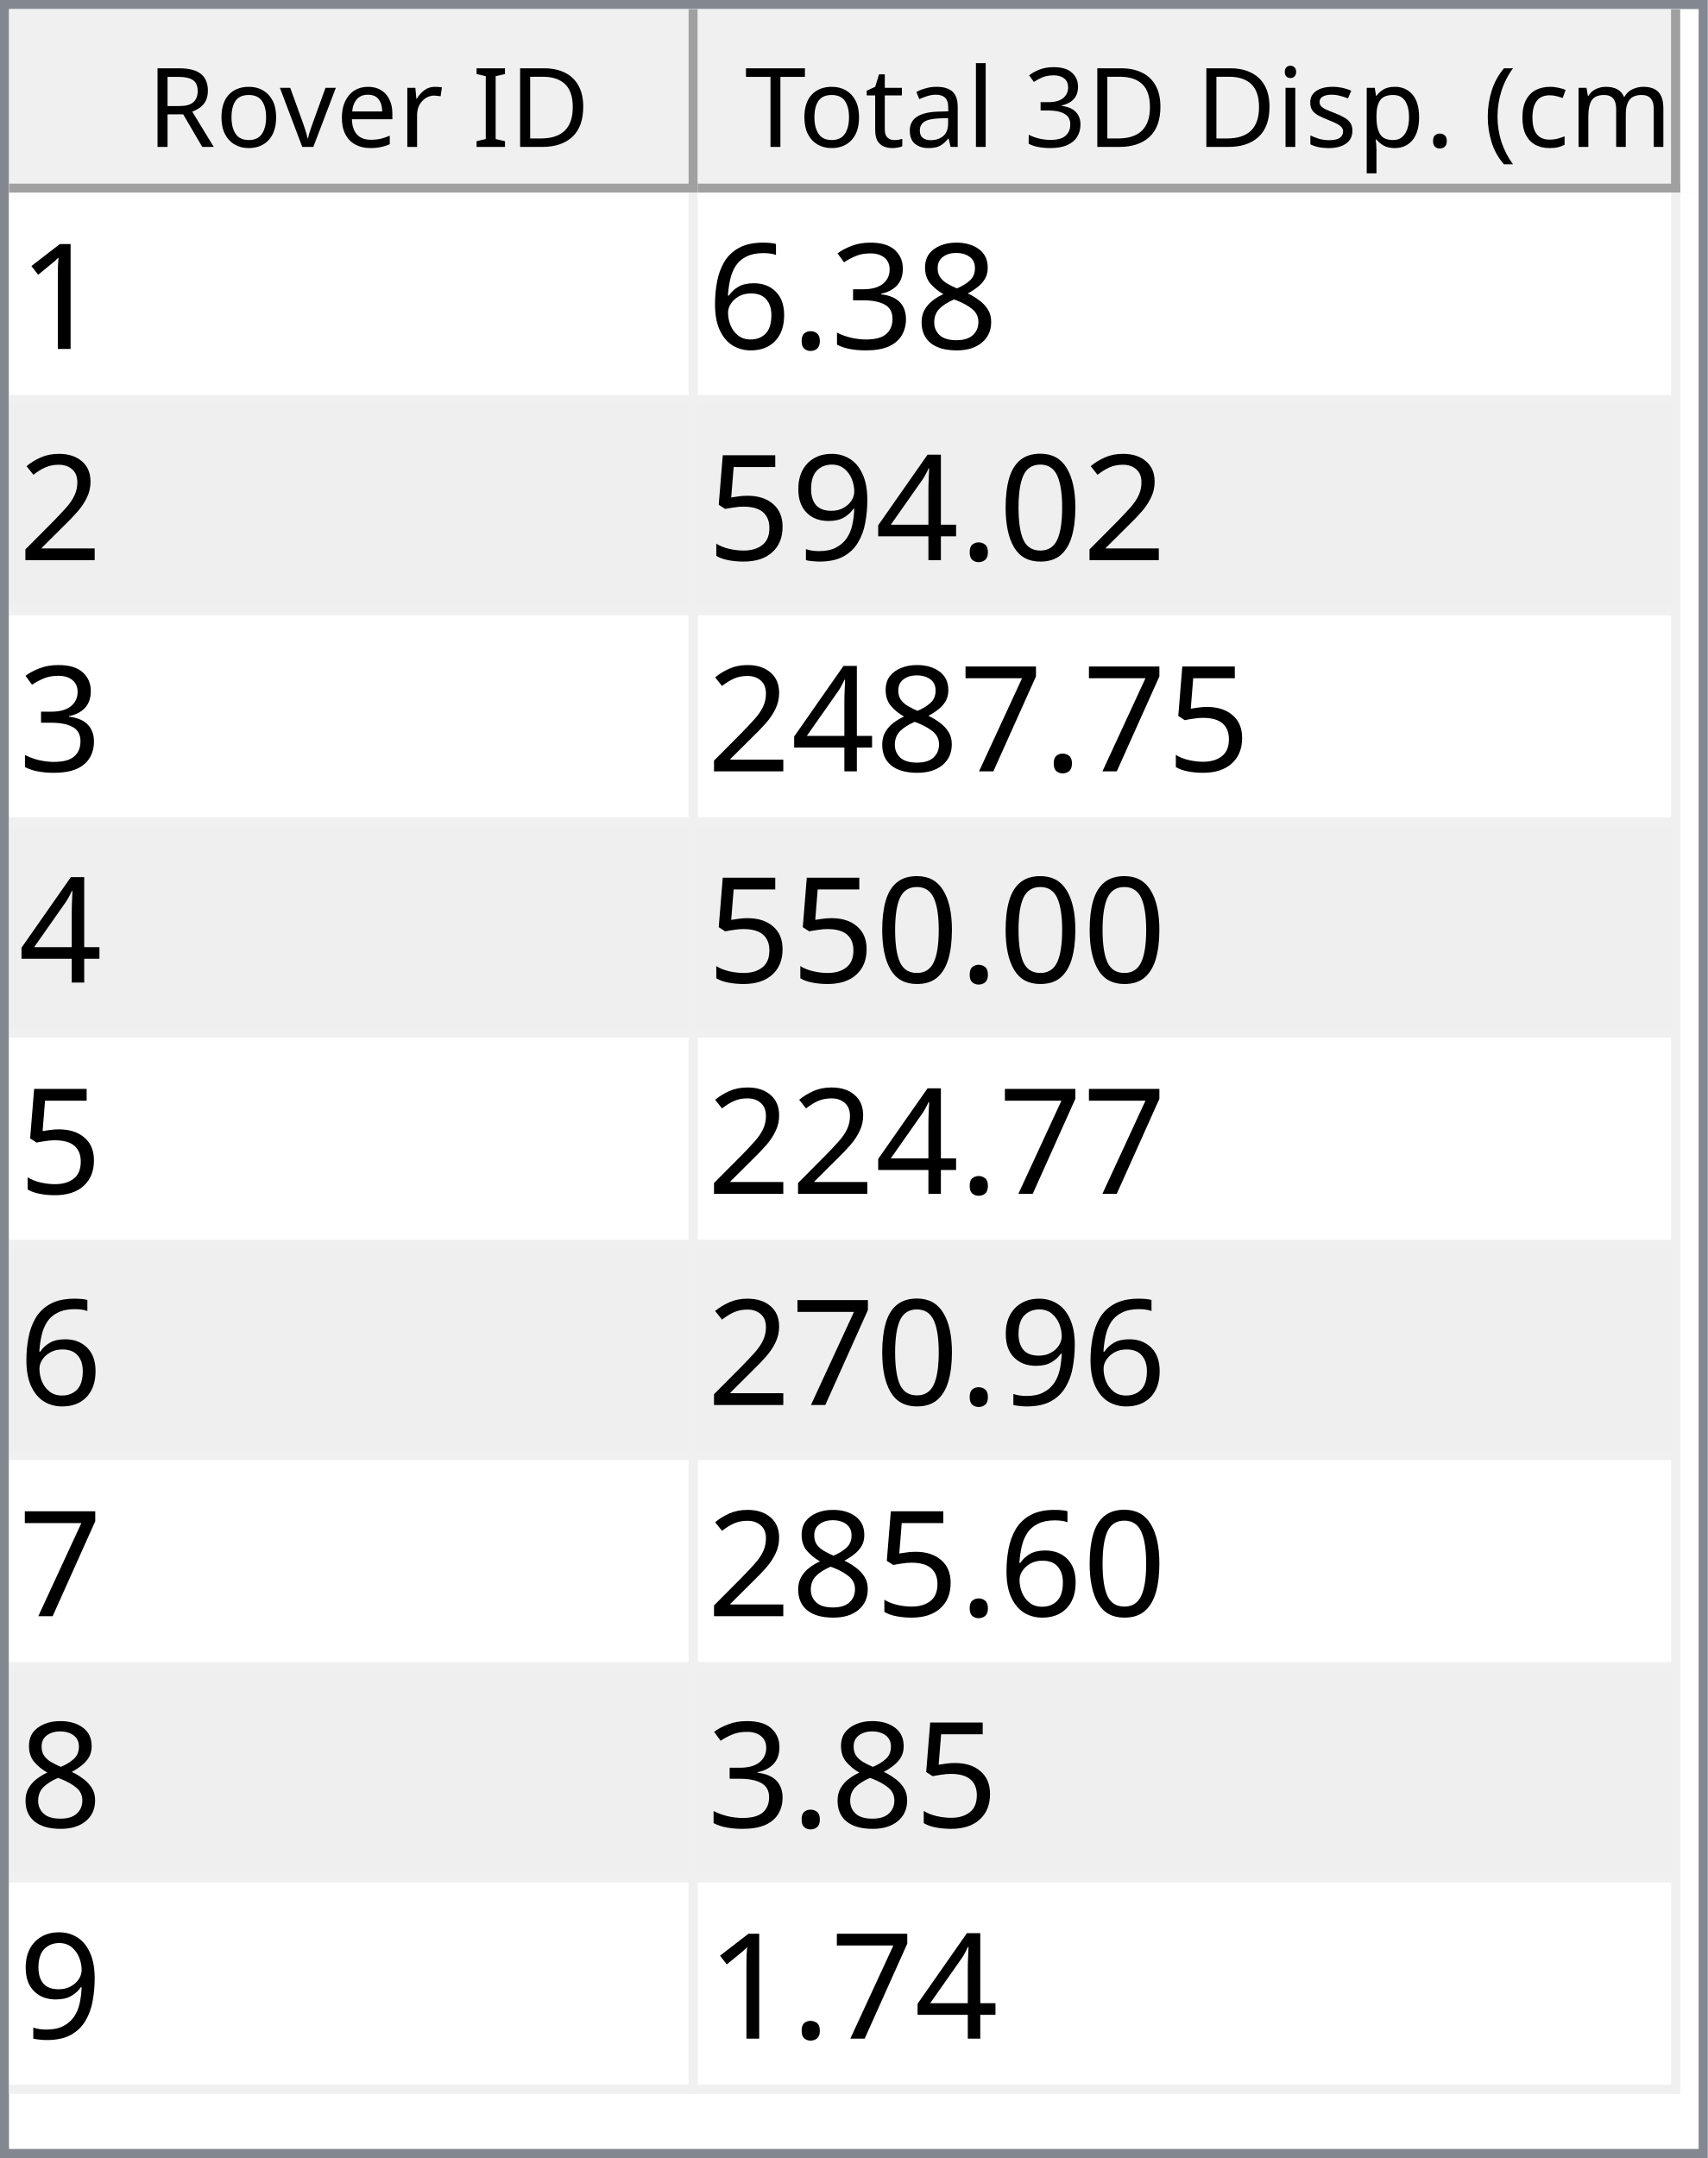
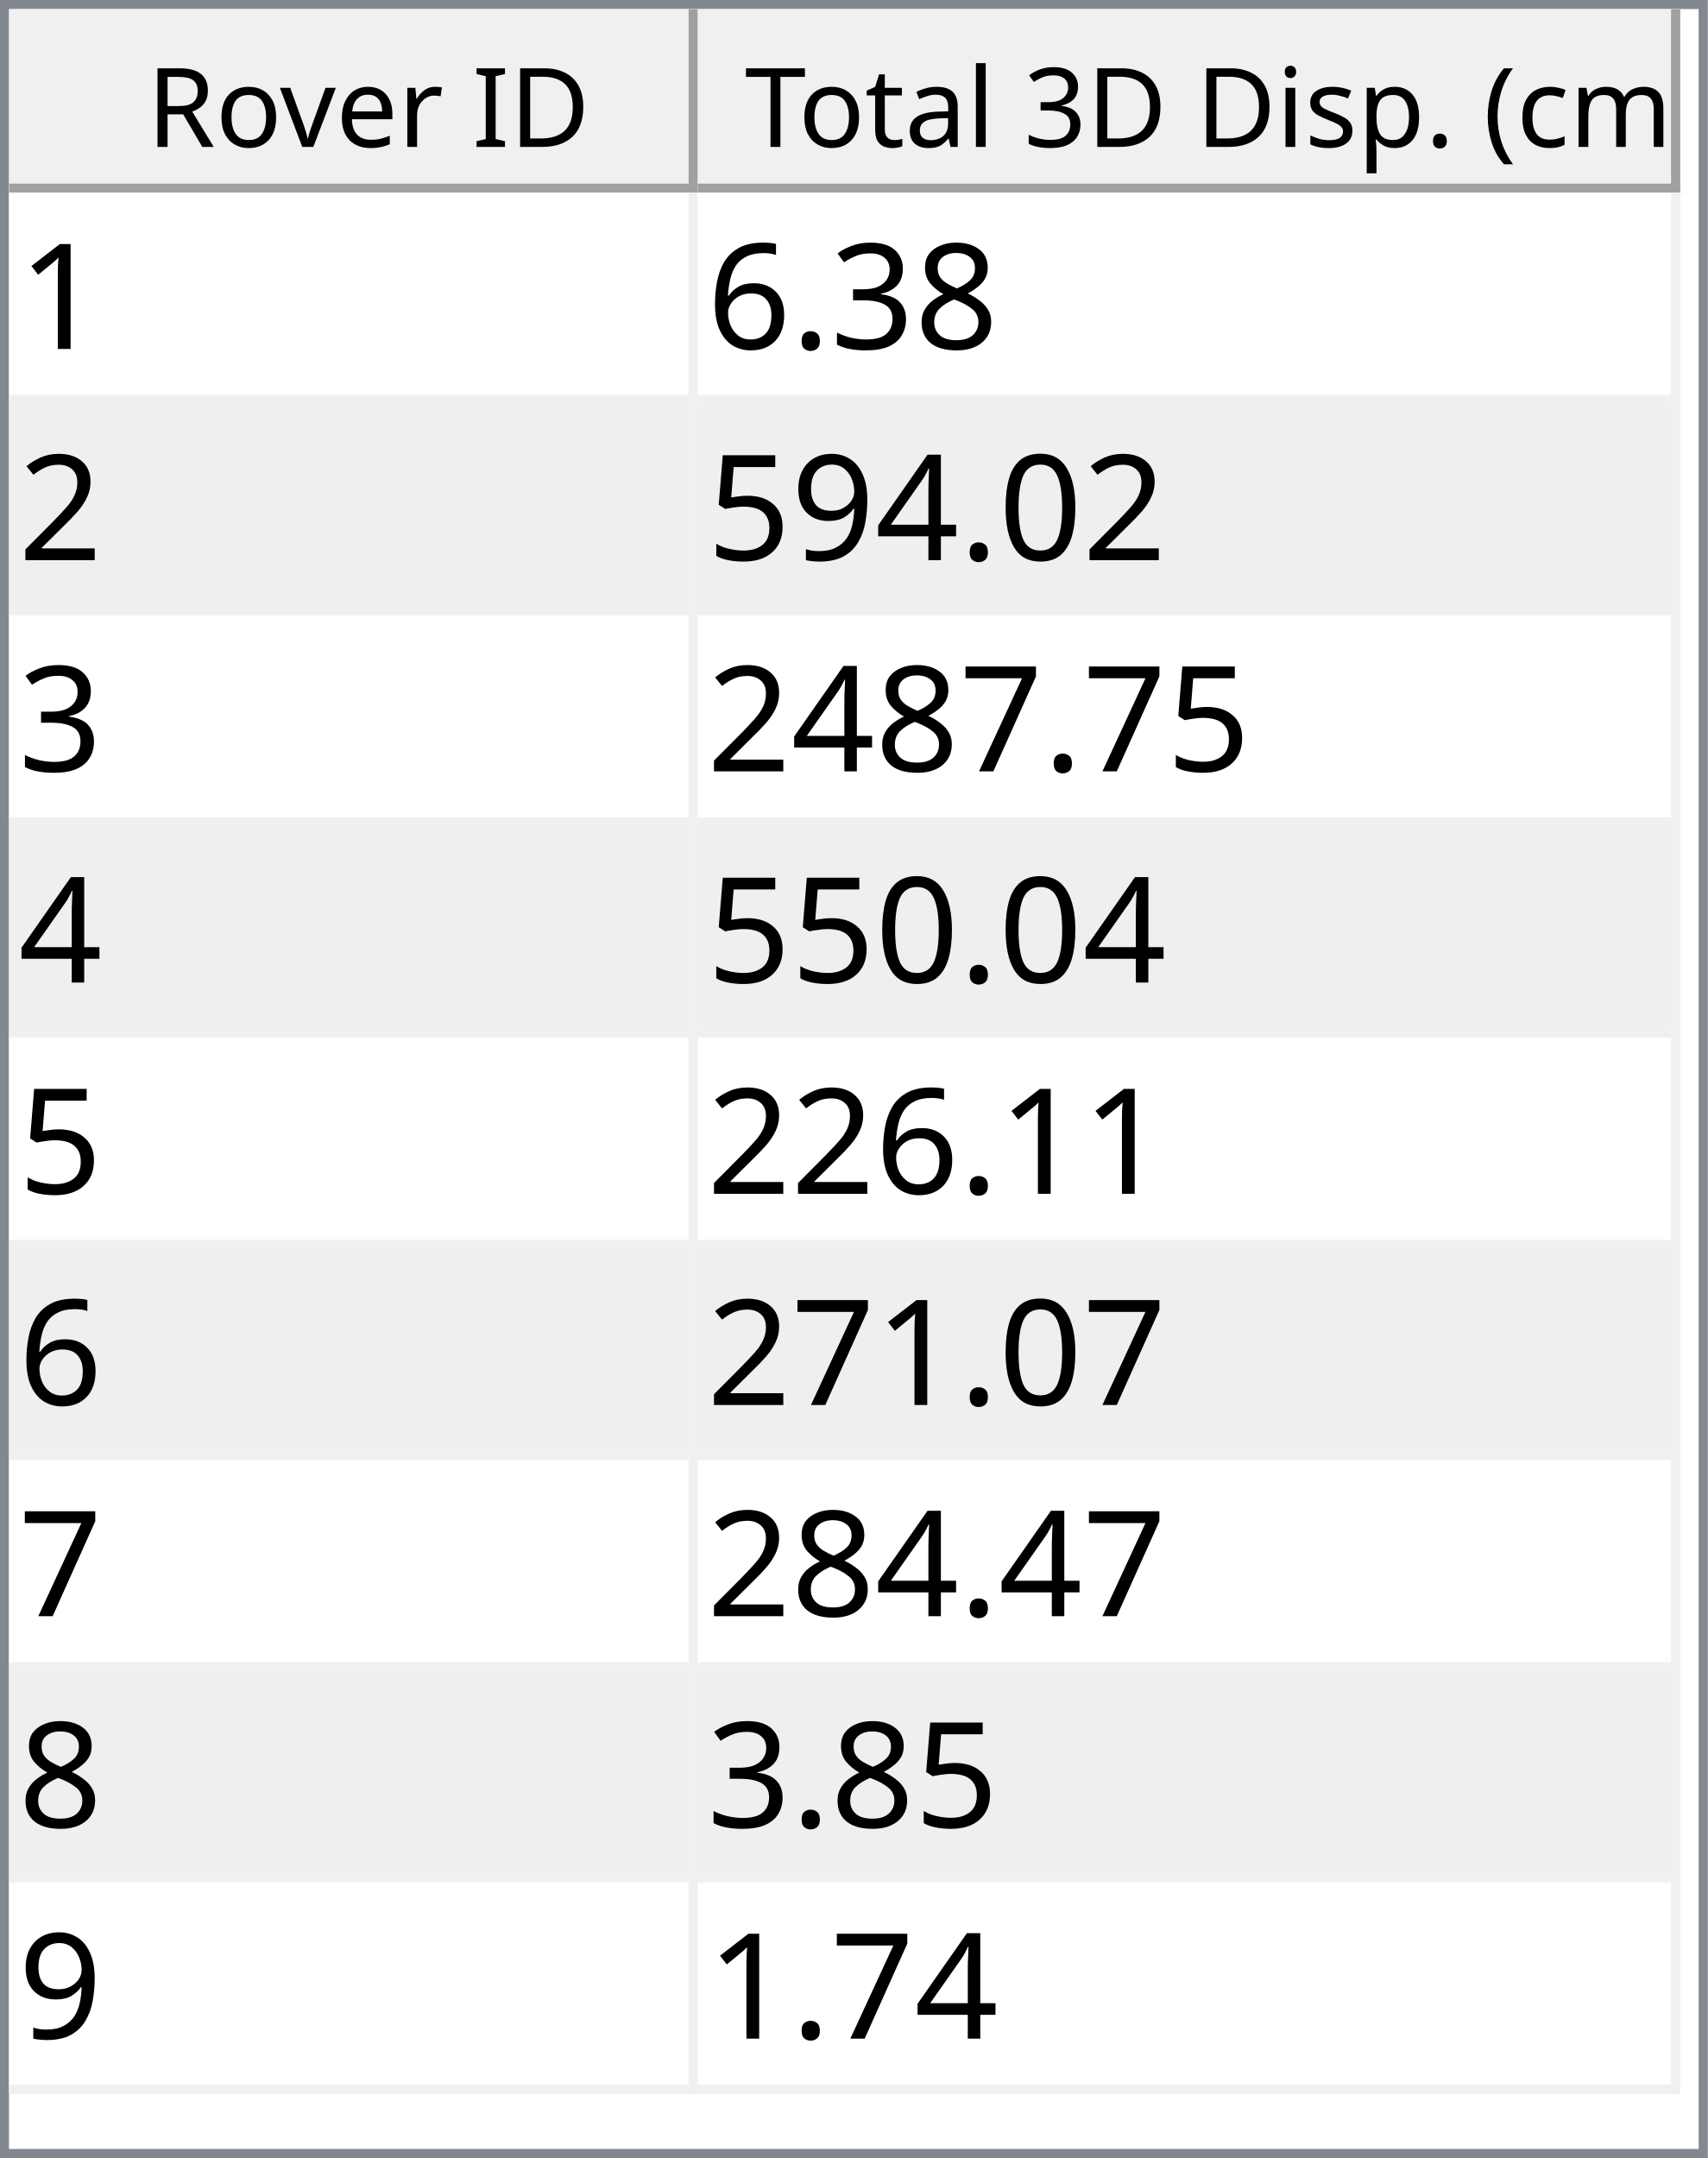
<svg xmlns="http://www.w3.org/2000/svg" style="fill-opacity:1; color-rendering:auto; color-interpolation:auto; text-rendering:auto; stroke:black; stroke-linecap:square; stroke-miterlimit:10; shape-rendering:auto; stroke-opacity:1; fill:black; stroke-dasharray:none; font-weight:normal; stroke-width:1; font-family:'Dialog'; font-style:normal; stroke-linejoin:miter; font-size:12px; stroke-dashoffset:0; image-rendering:auto;" width="186" height="235">
  <defs id="genericDefs" />
  <g>
    <defs id="defs1">
      <clipPath clipPathUnits="userSpaceOnUse" id="clipPath1">
        <path d="M0 0 L186 0 L186 235 L0 235 L0 0 Z" />
      </clipPath>
      <clipPath clipPathUnits="userSpaceOnUse" id="clipPath2">
        <path d="M0 0 L0 235 L186 235 L186 0 Z" />
      </clipPath>
      <clipPath clipPathUnits="userSpaceOnUse" id="clipPath3">
        <path d="M0 0 L0 20 L184 20 L184 0 Z" />
      </clipPath>
      <clipPath clipPathUnits="userSpaceOnUse" id="clipPath4">
        <path d="M0 0 L0 20 L75 20 L75 0 Z" />
      </clipPath>
      <clipPath clipPathUnits="userSpaceOnUse" id="clipPath5">
        <path d="M1 1 L1 19 L74 19 L74 1 Z" />
      </clipPath>
      <clipPath clipPathUnits="userSpaceOnUse" id="clipPath6">
        <path d="M0 0 L0 18 L73 18 L73 0 Z" />
      </clipPath>
      <clipPath clipPathUnits="userSpaceOnUse" id="clipPath7">
        <path d="M-0.5 -0.5 L-0.5 19.5 L74.5 19.5 L74.5 -0.5 Z" />
      </clipPath>
      <clipPath clipPathUnits="userSpaceOnUse" id="clipPath8">
        <path d="M0 0 L0 20 L107 20 L107 0 Z" />
      </clipPath>
      <clipPath clipPathUnits="userSpaceOnUse" id="clipPath9">
        <path d="M1 1 L1 19 L106 19 L106 1 Z" />
      </clipPath>
      <clipPath clipPathUnits="userSpaceOnUse" id="clipPath10">
        <path d="M0 0 L0 18 L105 18 L105 0 Z" />
      </clipPath>
      <clipPath clipPathUnits="userSpaceOnUse" id="clipPath11">
        <path d="M-0.5 -0.5 L-0.5 19.5 L106.5 19.5 L106.5 -0.5 Z" />
      </clipPath>
      <clipPath clipPathUnits="userSpaceOnUse" id="clipPath12">
        <path d="M0 0 L0 213 L184 213 L184 0 Z" />
      </clipPath>
      <clipPath clipPathUnits="userSpaceOnUse" id="clipPath13">
        <path d="M0 0 L0 207 L182 207 L182 0 Z" />
      </clipPath>
      <clipPath clipPathUnits="userSpaceOnUse" id="clipPath14">
        <path d="M-0.5 -0.5 L-0.5 206.5 L181.5 206.5 L181.5 -0.5 Z" />
      </clipPath>
      <clipPath clipPathUnits="userSpaceOnUse" id="clipPath15">
        <path d="M0 0 L0 22 L74 22 L74 0 Z" />
      </clipPath>
      <clipPath clipPathUnits="userSpaceOnUse" id="clipPath16">
        <path d="M0 0 L0 22 L106 22 L106 0 Z" />
      </clipPath>
      <font horiz-adv-x="64.551" id="font1">
        <font-face ascent="107.91" descent="25.098" units-per-em="100" style="font-style:normal; font-family:Segoe UI; font-weight:normal;" />
        <missing-glyph horiz-adv-x="64.551" d="M8.109 0 L8.109 68.266 L56.453 68.266 L56.453 0 L8.109 0 ZM15.328 7.234 L49.219 7.234 L49.219 61.031 L15.328 61.031 L15.328 7.234 Z" />
        <glyph unicode="D" horiz-adv-x="70.117" d="M9.188 0 L9.188 70.016 L28.516 70.016 Q65.531 70.016 65.531 35.891 Q65.531 19.672 55.25 9.836 Q44.969 0 27.734 0 L9.188 0 ZM17.391 62.594 L17.391 7.422 L27.828 7.422 Q41.609 7.422 49.273 14.797 Q56.938 22.172 56.938 35.688 Q56.938 62.594 28.328 62.594 L17.391 62.594 Z" />
        <glyph unicode="I" horiz-adv-x="26.611" d="M17.391 0 L9.188 0 L9.188 70.016 L17.391 70.016 L17.391 0 Z" />
        <glyph unicode=" " horiz-adv-x="27.393" d="" />
        <glyph unicode="r" horiz-adv-x="34.766" d="M34.188 41.891 Q32.078 43.5 28.125 43.5 Q23 43.5 19.555 38.672 Q16.109 33.844 16.109 25.484 L16.109 0 L8.109 0 L8.109 50 L16.109 50 L16.109 39.703 L16.312 39.703 Q18.016 44.969 21.531 47.922 Q25.047 50.875 29.391 50.875 Q32.516 50.875 34.188 50.203 L34.188 41.891 Z" />
        <glyph unicode="e" horiz-adv-x="52.295" d="M48.297 23 L12.984 23 Q13.188 14.656 17.484 10.109 Q21.781 5.562 29.297 5.562 Q37.75 5.562 44.828 11.141 L44.828 3.609 Q38.234 -1.172 27.391 -1.172 Q16.797 -1.172 10.742 5.641 Q4.688 12.453 4.688 24.812 Q4.688 36.469 11.305 43.82 Q17.922 51.172 27.734 51.172 Q37.547 51.172 42.922 44.828 Q48.297 38.484 48.297 27.203 L48.297 23 ZM40.094 29.781 Q40.047 36.719 36.75 40.578 Q33.453 44.438 27.594 44.438 Q21.922 44.438 17.969 40.383 Q14.016 36.328 13.094 29.781 L40.094 29.781 Z" />
        <glyph unicode="v" horiz-adv-x="47.9" d="M47.406 50 L27.484 0 L19.625 0 L0.688 50 L9.469 50 L22.172 13.672 Q23.578 9.672 23.922 6.688 L24.125 6.688 Q24.609 10.453 25.688 13.484 L38.969 50 L47.406 50 Z" />
        <glyph unicode="o" horiz-adv-x="58.594" d="M29 -1.172 Q17.922 -1.172 11.305 5.836 Q4.688 12.844 4.688 24.422 Q4.688 37.016 11.57 44.094 Q18.453 51.172 30.172 51.172 Q41.359 51.172 47.633 44.289 Q53.906 37.406 53.906 25.203 Q53.906 13.234 47.141 6.031 Q40.375 -1.172 29 -1.172 ZM29.594 44.438 Q21.875 44.438 17.383 39.188 Q12.891 33.938 12.891 24.703 Q12.891 15.828 17.43 10.695 Q21.969 5.562 29.594 5.562 Q37.359 5.562 41.531 10.594 Q45.703 15.625 45.703 24.906 Q45.703 34.281 41.531 39.359 Q37.359 44.438 29.594 44.438 Z" />
        <glyph unicode="R" horiz-adv-x="59.814" d="M59.375 0 L49.609 0 L37.891 19.625 Q36.281 22.359 34.766 24.289 Q33.25 26.219 31.664 27.438 Q30.078 28.656 28.25 29.219 Q26.422 29.781 24.125 29.781 L17.391 29.781 L17.391 0 L9.188 0 L9.188 70.016 L30.078 70.016 Q34.672 70.016 38.555 68.867 Q42.438 67.719 45.289 65.375 Q48.141 63.031 49.758 59.547 Q51.375 56.062 51.375 51.375 Q51.375 47.703 50.273 44.656 Q49.172 41.609 47.148 39.211 Q45.125 36.812 42.266 35.133 Q39.406 33.453 35.844 32.516 L35.844 32.328 Q37.594 31.547 38.891 30.547 Q40.188 29.547 41.359 28.18 Q42.531 26.812 43.68 25.078 Q44.828 23.344 46.234 21.047 L59.375 0 ZM17.391 62.594 L17.391 37.203 L28.516 37.203 Q31.594 37.203 34.203 38.133 Q36.812 39.062 38.719 40.797 Q40.625 42.531 41.703 45.047 Q42.781 47.562 42.781 50.688 Q42.781 56.297 39.141 59.445 Q35.5 62.594 28.609 62.594 L17.391 62.594 Z" />
        <glyph unicode=")" horiz-adv-x="30.176" d="M8.297 -15.922 L1.172 -15.922 Q16.406 2.344 16.406 26.812 Q16.406 51.469 1.078 70.016 L8.297 70.016 Q23.531 52.156 23.531 26.703 Q23.531 1.375 8.297 -15.922 Z" />
        <glyph unicode="m" horiz-adv-x="86.133" d="M79.109 0 L71.094 0 L71.094 28.719 Q71.094 37.016 68.531 40.727 Q65.969 44.438 59.906 44.438 Q54.781 44.438 51.195 39.75 Q47.609 35.062 47.609 28.516 L47.609 0 L39.594 0 L39.594 29.688 Q39.594 44.438 28.219 44.438 Q22.953 44.438 19.531 40.016 Q16.109 35.594 16.109 28.516 L16.109 0 L8.109 0 L8.109 50 L16.109 50 L16.109 42.094 L16.312 42.094 Q21.625 51.172 31.844 51.172 Q36.969 51.172 40.773 48.312 Q44.578 45.453 46 40.828 Q51.562 51.172 62.594 51.172 Q79.109 51.172 79.109 30.812 L79.109 0 Z" />
        <glyph unicode="c" horiz-adv-x="46.191" d="M42.188 2.297 Q36.422 -1.172 28.516 -1.172 Q17.828 -1.172 11.258 5.789 Q4.688 12.75 4.688 23.828 Q4.688 36.188 11.766 43.68 Q18.844 51.172 30.672 51.172 Q37.25 51.172 42.281 48.734 L42.281 40.531 Q36.719 44.438 30.375 44.438 Q22.703 44.438 17.797 38.945 Q12.891 33.453 12.891 24.516 Q12.891 15.719 17.508 10.641 Q22.125 5.562 29.891 5.562 Q36.422 5.562 42.188 9.906 L42.188 2.297 Z" />
        <glyph unicode="(" horiz-adv-x="30.176" d="M29.109 -15.922 L21.969 -15.922 Q6.844 1.375 6.844 26.703 Q6.844 52.156 21.969 70.016 L29.203 70.016 Q13.875 51.469 13.875 26.812 Q13.875 2.344 29.109 -15.922 Z" />
        <glyph unicode="." horiz-adv-x="21.68" d="M10.891 -1.078 Q8.641 -1.078 7.055 0.539 Q5.469 2.156 5.469 4.391 Q5.469 6.641 7.055 8.273 Q8.641 9.906 10.891 9.906 Q13.188 9.906 14.797 8.273 Q16.406 6.641 16.406 4.391 Q16.406 2.156 14.797 0.539 Q13.188 -1.078 10.891 -1.078 Z" />
        <glyph unicode="p" horiz-adv-x="58.789" d="M16.312 7.234 L16.109 7.234 L16.109 -23 L8.109 -23 L8.109 50 L16.109 50 L16.109 41.219 L16.312 41.219 Q22.219 51.172 33.594 51.172 Q43.266 51.172 48.688 44.461 Q54.109 37.75 54.109 26.469 Q54.109 13.922 48 6.375 Q41.891 -1.172 31.297 -1.172 Q21.578 -1.172 16.312 7.234 ZM16.109 27.391 L16.109 20.406 Q16.109 14.203 20.141 9.883 Q24.172 5.562 30.375 5.562 Q37.641 5.562 41.773 11.133 Q45.906 16.703 45.906 26.609 Q45.906 34.969 42.047 39.703 Q38.188 44.438 31.594 44.438 Q24.609 44.438 20.359 39.578 Q16.109 34.719 16.109 27.391 Z" />
        <glyph unicode="s" horiz-adv-x="42.432" d="M5.078 1.812 L5.078 10.406 Q11.625 5.562 19.484 5.562 Q30.031 5.562 30.031 12.594 Q30.031 14.594 29.125 15.992 Q28.219 17.391 26.68 18.461 Q25.141 19.531 23.07 20.383 Q21 21.234 18.609 22.172 Q15.281 23.484 12.766 24.828 Q10.25 26.172 8.57 27.859 Q6.891 29.547 6.031 31.695 Q5.172 33.844 5.172 36.719 Q5.172 40.234 6.789 42.945 Q8.406 45.656 11.086 47.484 Q13.766 49.312 17.211 50.242 Q20.656 51.172 24.312 51.172 Q30.812 51.172 35.938 48.922 L35.938 40.828 Q30.422 44.438 23.25 44.438 Q21 44.438 19.195 43.922 Q17.391 43.406 16.094 42.477 Q14.797 41.547 14.086 40.258 Q13.375 38.969 13.375 37.406 Q13.375 35.453 14.086 34.133 Q14.797 32.812 16.164 31.789 Q17.531 30.766 19.484 29.938 Q21.438 29.109 23.922 28.125 Q27.25 26.859 29.883 25.516 Q32.516 24.172 34.375 22.484 Q36.234 20.797 37.234 18.602 Q38.234 16.406 38.234 13.375 Q38.234 9.672 36.602 6.938 Q34.969 4.203 32.234 2.398 Q29.5 0.594 25.93 -0.289 Q22.359 -1.172 18.453 -1.172 Q10.75 -1.172 5.078 1.812 Z" />
        <glyph unicode="i" horiz-adv-x="24.219" d="M12.203 62.703 Q10.062 62.703 8.547 64.164 Q7.031 65.625 7.031 67.875 Q7.031 70.125 8.547 71.609 Q10.062 73.094 12.203 73.094 Q14.406 73.094 15.945 71.609 Q17.484 70.125 17.484 67.875 Q17.484 65.719 15.945 64.211 Q14.406 62.703 12.203 62.703 ZM16.109 0 L8.109 0 L8.109 50 L16.109 50 L16.109 0 Z" />
        <glyph unicode="3" horiz-adv-x="53.906" d="M46.531 19.828 Q46.531 15.094 44.75 11.211 Q42.969 7.328 39.719 4.57 Q36.469 1.812 31.93 0.297 Q27.391 -1.219 21.922 -1.219 Q11.922 -1.219 6 2.594 L6 11.188 Q13.094 5.609 22.219 5.609 Q25.875 5.609 28.828 6.539 Q31.781 7.469 33.906 9.227 Q36.031 10.984 37.18 13.477 Q38.328 15.969 38.328 19.094 Q38.328 32.812 18.797 32.812 L12.984 32.812 L12.984 39.594 L18.5 39.594 Q35.797 39.594 35.797 52.484 Q35.797 64.406 22.609 64.406 Q15.188 64.406 8.688 59.422 L8.688 67.188 Q15.375 71.188 24.609 71.188 Q29 71.188 32.57 69.969 Q36.141 68.75 38.68 66.555 Q41.219 64.359 42.609 61.281 Q44 58.203 44 54.5 Q44 40.672 30.031 36.719 L30.031 36.531 Q33.594 36.141 36.625 34.797 Q39.656 33.453 41.852 31.305 Q44.047 29.156 45.289 26.25 Q46.531 23.344 46.531 19.828 Z" />
        <glyph unicode="l" horiz-adv-x="24.219" d="M16.109 0 L8.109 0 L8.109 74.031 L16.109 74.031 L16.109 0 Z" />
        <glyph unicode="a" horiz-adv-x="50.879" d="M43.891 0 L35.891 0 L35.891 7.812 L35.688 7.812 Q30.469 -1.172 20.312 -1.172 Q12.844 -1.172 8.617 2.781 Q4.391 6.734 4.391 13.281 Q4.391 27.297 20.906 29.594 L35.891 31.688 Q35.891 44.438 25.594 44.438 Q16.547 44.438 9.281 38.281 L9.281 46.484 Q16.656 51.172 26.266 51.172 Q43.891 51.172 43.891 32.516 L43.891 0 ZM35.891 25.297 L23.828 23.641 Q18.266 22.859 15.43 20.875 Q12.594 18.891 12.594 13.875 Q12.594 10.203 15.211 7.883 Q17.828 5.562 22.172 5.562 Q28.125 5.562 32.008 9.742 Q35.891 13.922 35.891 20.312 L35.891 25.297 Z" />
        <glyph unicode="t" horiz-adv-x="33.887" d="M31.297 0.484 Q28.469 -1.078 23.828 -1.078 Q10.688 -1.078 10.688 13.578 L10.688 43.172 L2.094 43.172 L2.094 50 L10.688 50 L10.688 62.203 L18.703 64.797 L18.703 50 L31.297 50 L31.297 43.172 L18.703 43.172 L18.703 14.984 Q18.703 9.969 20.414 7.82 Q22.125 5.672 26.078 5.672 Q29.109 5.672 31.297 7.328 L31.297 0.484 Z" />
        <glyph unicode="T" horiz-adv-x="52.393" d="M50.594 62.594 L30.375 62.594 L30.375 0 L22.172 0 L22.172 62.594 L2 62.594 L2 70.016 L50.594 70.016 L50.594 62.594 Z" />
      </font>
      <font horiz-adv-x="75.0" id="font2">
        <font-face ascent="100.537" descent="21.973" units-per-em="100" style="font-style:normal; font-family:sans-serif; font-weight:normal;" />
        <missing-glyph horiz-adv-x="75.0" d="M12.5 0 L12.5 62.5 L62.5 62.5 L62.5 0 L12.5 0 ZM14.062 1.562 L60.938 1.562 L60.938 60.938 L14.062 60.938 L14.062 1.562 Z" />
        <glyph unicode="1" horiz-adv-x="55.615" d="M37.25 0 L28.469 0 L28.469 56 Q25.297 52.984 20.141 49.953 Q14.984 46.922 10.891 45.406 L10.891 53.906 Q18.266 57.375 23.781 62.305 Q29.297 67.234 31.594 71.875 L37.25 71.875 L37.25 0 Z" />
        <glyph unicode="8" horiz-adv-x="55.615" d="M17.672 38.812 Q12.203 40.828 9.57 44.539 Q6.938 48.25 6.938 53.422 Q6.938 61.234 12.555 66.555 Q18.172 71.875 27.484 71.875 Q36.859 71.875 42.578 66.43 Q48.297 60.984 48.297 53.172 Q48.297 48.188 45.68 44.508 Q43.062 40.828 37.75 38.812 Q44.344 36.672 47.781 31.883 Q51.219 27.094 51.219 20.453 Q51.219 11.281 44.727 5.031 Q38.234 -1.219 27.641 -1.219 Q17.047 -1.219 10.547 5.055 Q4.047 11.328 4.047 20.703 Q4.047 27.688 7.594 32.398 Q11.141 37.109 17.672 38.812 ZM15.922 53.719 Q15.922 48.641 19.195 45.414 Q22.469 42.188 27.688 42.188 Q32.766 42.188 36.016 45.383 Q39.266 48.578 39.266 53.219 Q39.266 58.062 35.914 61.359 Q32.562 64.656 27.594 64.656 Q22.562 64.656 19.242 61.43 Q15.922 58.203 15.922 53.719 ZM13.094 20.656 Q13.094 16.891 14.875 13.375 Q16.656 9.859 20.172 7.93 Q23.688 6 27.734 6 Q34.031 6 38.133 10.055 Q42.234 14.109 42.234 20.359 Q42.234 26.703 38.016 30.859 Q33.797 35.016 27.438 35.016 Q21.234 35.016 17.164 30.914 Q13.094 26.812 13.094 20.656 Z" />
        <glyph unicode="3" horiz-adv-x="55.615" d="M4.203 18.891 L12.984 20.062 Q14.5 12.594 18.141 9.297 Q21.781 6 27 6 Q33.203 6 37.477 10.297 Q41.75 14.594 41.75 20.953 Q41.75 27 37.797 30.93 Q33.844 34.859 27.734 34.859 Q25.25 34.859 21.531 33.891 L22.516 41.609 Q23.391 41.5 23.922 41.5 Q29.547 41.5 34.039 44.43 Q38.531 47.359 38.531 53.469 Q38.531 58.297 35.258 61.477 Q31.984 64.656 26.812 64.656 Q21.688 64.656 18.266 61.43 Q14.844 58.203 13.875 51.766 L5.078 53.328 Q6.688 62.156 12.398 67.016 Q18.109 71.875 26.609 71.875 Q32.469 71.875 37.398 69.359 Q42.328 66.844 44.945 62.5 Q47.562 58.156 47.562 53.266 Q47.562 48.641 45.07 44.828 Q42.578 41.016 37.703 38.766 Q44.047 37.312 47.562 32.695 Q51.078 28.078 51.078 21.141 Q51.078 11.766 44.242 5.25 Q37.406 -1.266 26.953 -1.266 Q17.531 -1.266 11.305 4.352 Q5.078 9.969 4.203 18.891 Z" />
        <glyph unicode="." horiz-adv-x="27.783" d="M9.078 0 L9.078 10.016 L19.094 10.016 L19.094 0 L9.078 0 Z" />
        <glyph unicode="6" horiz-adv-x="55.615" d="M49.75 54.047 L41.016 53.375 Q39.844 58.547 37.703 60.891 Q34.125 64.656 28.906 64.656 Q24.703 64.656 21.531 62.312 Q17.391 59.281 14.992 53.469 Q12.594 47.656 12.5 36.922 Q15.672 41.75 20.266 44.094 Q24.859 46.438 29.891 46.438 Q38.672 46.438 44.852 39.969 Q51.031 33.5 51.031 23.25 Q51.031 16.5 48.125 10.719 Q45.219 4.938 40.141 1.859 Q35.062 -1.219 28.609 -1.219 Q17.625 -1.219 10.695 6.859 Q3.766 14.938 3.766 33.5 Q3.766 54.25 11.422 63.672 Q18.109 71.875 29.438 71.875 Q37.891 71.875 43.289 67.141 Q48.688 62.406 49.75 54.047 ZM13.875 23.188 Q13.875 18.656 15.797 14.508 Q17.719 10.359 21.188 8.18 Q24.656 6 28.469 6 Q34.031 6 38.039 10.492 Q42.047 14.984 42.047 22.703 Q42.047 30.125 38.086 34.398 Q34.125 38.672 28.125 38.672 Q22.172 38.672 18.023 34.398 Q13.875 30.125 13.875 23.188 Z" />
        <glyph unicode="2" horiz-adv-x="55.615" d="M50.344 8.453 L50.344 0 L3.031 0 Q2.938 3.172 4.047 6.109 Q5.859 10.938 9.836 15.625 Q13.812 20.312 21.344 26.469 Q33.016 36.031 37.117 41.625 Q41.219 47.219 41.219 52.203 Q41.219 57.422 37.477 61.008 Q33.734 64.594 27.734 64.594 Q21.391 64.594 17.578 60.789 Q13.766 56.984 13.719 50.25 L4.688 51.172 Q5.609 61.281 11.664 66.578 Q17.719 71.875 27.938 71.875 Q38.234 71.875 44.242 66.164 Q50.25 60.453 50.25 52 Q50.25 47.703 48.492 43.555 Q46.734 39.406 42.656 34.812 Q38.578 30.219 29.109 22.219 Q21.188 15.578 18.945 13.211 Q16.703 10.844 15.234 8.453 L50.344 8.453 Z" />
        <glyph unicode="0" horiz-adv-x="55.615" d="M4.156 35.297 Q4.156 48 6.766 55.742 Q9.375 63.484 14.523 67.68 Q19.672 71.875 27.484 71.875 Q33.25 71.875 37.594 69.555 Q41.938 67.234 44.773 62.867 Q47.609 58.5 49.219 52.227 Q50.828 45.953 50.828 35.297 Q50.828 22.703 48.242 14.969 Q45.656 7.234 40.508 3.008 Q35.359 -1.219 27.484 -1.219 Q17.141 -1.219 11.234 6.203 Q4.156 15.141 4.156 35.297 ZM13.188 35.297 Q13.188 17.672 17.312 11.836 Q21.438 6 27.484 6 Q33.547 6 37.672 11.859 Q41.797 17.719 41.797 35.297 Q41.797 52.984 37.672 58.789 Q33.547 64.594 27.391 64.594 Q21.344 64.594 17.719 59.469 Q13.188 52.938 13.188 35.297 Z" />
        <glyph unicode="4" horiz-adv-x="55.615" d="M32.328 0 L32.328 17.141 L1.266 17.141 L1.266 25.203 L33.938 71.578 L41.109 71.578 L41.109 25.203 L50.781 25.203 L50.781 17.141 L41.109 17.141 L41.109 0 L32.328 0 ZM32.328 25.203 L32.328 57.469 L9.906 25.203 L32.328 25.203 Z" />
        <glyph unicode="9" horiz-adv-x="55.615" d="M5.469 16.547 L13.922 17.328 Q14.984 11.375 18.016 8.688 Q21.047 6 25.781 6 Q29.828 6 32.883 7.859 Q35.938 9.719 37.891 12.82 Q39.844 15.922 41.164 21.195 Q42.484 26.469 42.484 31.938 Q42.484 32.516 42.438 33.688 Q39.797 29.5 35.234 26.883 Q30.672 24.266 25.344 24.266 Q16.453 24.266 10.305 30.711 Q4.156 37.156 4.156 47.703 Q4.156 58.594 10.578 65.234 Q17 71.875 26.656 71.875 Q33.641 71.875 39.43 68.117 Q45.219 64.359 48.219 57.398 Q51.219 50.438 51.219 37.25 Q51.219 23.531 48.242 15.406 Q45.266 7.281 39.383 3.031 Q33.5 -1.219 25.594 -1.219 Q17.188 -1.219 11.867 3.445 Q6.547 8.109 5.469 16.547 ZM41.453 48.141 Q41.453 55.719 37.43 60.156 Q33.406 64.594 27.734 64.594 Q21.875 64.594 17.531 59.812 Q13.188 55.031 13.188 47.406 Q13.188 40.578 17.312 36.305 Q21.438 32.031 27.484 32.031 Q33.594 32.031 37.523 36.305 Q41.453 40.578 41.453 48.141 Z" />
        <glyph unicode="5" horiz-adv-x="55.615" d="M4.156 18.75 L13.375 19.531 Q14.406 12.797 18.141 9.398 Q21.875 6 27.156 6 Q33.5 6 37.891 10.789 Q42.281 15.578 42.281 23.484 Q42.281 31 38.062 35.352 Q33.844 39.703 27 39.703 Q22.75 39.703 19.336 37.773 Q15.922 35.844 13.969 32.766 L5.719 33.844 L12.641 70.609 L48.25 70.609 L48.25 62.203 L19.672 62.203 L15.828 42.969 Q22.266 47.469 29.344 47.469 Q38.719 47.469 45.164 40.969 Q51.609 34.469 51.609 24.266 Q51.609 14.547 45.953 7.469 Q39.062 -1.219 27.156 -1.219 Q17.391 -1.219 11.211 4.25 Q5.031 9.719 4.156 18.75 Z" />
        <glyph unicode="7" horiz-adv-x="55.615" d="M4.734 62.203 L4.734 70.656 L51.078 70.656 L51.078 63.812 Q44.234 56.547 37.523 44.484 Q30.812 32.422 27.156 19.672 Q24.516 10.688 23.781 0 L14.75 0 Q14.891 8.453 18.062 20.414 Q21.234 32.375 27.172 43.484 Q33.109 54.594 39.797 62.203 L4.734 62.203 Z" />
      </font>
    </defs>
    <g style="fill:white; stroke:white;">
      <rect x="0" y="0" width="186" style="clip-path:url(#clipPath1); stroke:none;" height="235" />
    </g>
    <g style="fill:white; text-rendering:optimizeSpeed; color-rendering:optimizeSpeed; image-rendering:optimizeSpeed; shape-rendering:crispEdges; stroke:white; color-interpolation:sRGB;">
      <rect x="0" width="186" height="235" y="0" style="stroke:none;" />
      <path style="stroke:none;" d="M0 235 L186 235 L186 0 L0 0 Z" />
    </g>
    <g style="fill:rgb(240,240,240); font-family:'Segoe UI'; stroke:rgb(240,240,240);">
      <rect x="0" y="0" width="186" style="clip-path:url(#clipPath2); stroke:none;" height="235" />
    </g>
    <g style="fill:rgb(130,135,144); font-family:'Segoe UI'; stroke:rgb(130,135,144);">
      <path d="M0 0 L186 0 L186 235 L0 235 L0 0 ZM1 1 L185 1 L185 234 L1 234 L1 1 Z" style="fill-rule:evenodd; clip-path:url(#clipPath2); stroke:none;" />
    </g>
    <g style="fill:white; font-family:'Segoe UI'; stroke:white;" transform="translate(1,1)">
      <rect x="0" y="0" width="184" style="clip-path:url(#clipPath3); stroke:none;" height="20" />
    </g>
    <g style="fill:rgb(240,240,240); font-family:'Segoe UI'; stroke:rgb(240,240,240);" transform="translate(1,1)">
      <rect x="0" y="0" width="75" style="clip-path:url(#clipPath4); stroke:none;" height="20" />
    </g>
    <g style="font-family:'Segoe UI';" transform="translate(2,2)">
      <text x="14" xml:space="preserve" y="14" style="clip-path:url(#clipPath6); stroke:none;">Rover ID</text>
    </g>
    <g style="fill:rgb(160,160,160); font-family:'Segoe UI'; stroke:rgb(160,160,160); stroke-linejoin:bevel;" transform="translate(1.5,1.5)">
      <line x1="74" x2="74" y1="0" style="fill:none; clip-path:url(#clipPath7);" y2="19" />
    </g>
    <g style="fill:rgb(160,160,160); font-family:'Segoe UI'; stroke:rgb(160,160,160); stroke-linejoin:bevel;" transform="matrix(1,0,0,1,1,1) translate(0.5,0.5)">
      <line x1="0" x2="74" y1="19" style="fill:none; clip-path:url(#clipPath7);" y2="19" />
    </g>
    <g style="fill:rgb(240,240,240); font-family:'Segoe UI'; stroke:rgb(240,240,240);" transform="translate(76,1)">
      <rect x="0" y="0" width="107" style="clip-path:url(#clipPath8); stroke:none;" height="20" />
    </g>
    <g style="font-family:'Segoe UI';" transform="translate(77,2)">
      <text x="1" xml:space="preserve" y="14" style="clip-path:url(#clipPath10); stroke:none;"> Total 3D Disp. (cm)</text>
    </g>
    <g style="fill:rgb(160,160,160); font-family:'Segoe UI'; stroke:rgb(160,160,160); stroke-linejoin:bevel;" transform="translate(76.5,1.5)">
      <line x1="106" x2="106" y1="0" style="fill:none; clip-path:url(#clipPath11);" y2="19" />
    </g>
    <g style="fill:rgb(160,160,160); font-family:'Segoe UI'; stroke:rgb(160,160,160); stroke-linejoin:bevel;" transform="matrix(1,0,0,1,76,1) translate(0.5,0.5)">
      <line x1="0" x2="106" y1="19" style="fill:none; clip-path:url(#clipPath11);" y2="19" />
    </g>
    <g style="fill:white; font-family:'Segoe UI'; stroke:white;" transform="translate(1,21)">
      <rect x="0" y="0" width="184" style="clip-path:url(#clipPath12); stroke:none;" height="213" />
    </g>
    <g style="fill:rgb(240,240,240); font-size:16px; font-family:sans-serif; stroke:rgb(240,240,240);" transform="translate(1,21)">
      <rect x="0" y="0" width="182" style="clip-path:url(#clipPath13); stroke:none;" height="207" />
      <line transform="translate(0.5,0.5)" x1="0" x2="181" y1="22" style="clip-path:url(#clipPath14); fill:none; stroke-linejoin:bevel;" y2="22" />
    </g>
    <g transform="matrix(1,0,0,1,1,21) translate(0.5,0.5)" style="fill:rgb(240,240,240); font-size:16px; font-family:sans-serif; stroke:rgb(240,240,240); stroke-linejoin:bevel;">
      <line x1="0" x2="181" y1="45" style="fill:none; clip-path:url(#clipPath14);" y2="45" />
    </g>
    <g transform="matrix(1,0,0,1,1,21) translate(0.5,0.5)" style="fill:rgb(240,240,240); font-size:16px; font-family:sans-serif; stroke:rgb(240,240,240); stroke-linejoin:bevel;">
      <line x1="0" x2="181" y1="68" style="fill:none; clip-path:url(#clipPath14);" y2="68" />
    </g>
    <g transform="matrix(1,0,0,1,1,21) translate(0.5,0.5)" style="fill:rgb(240,240,240); font-size:16px; font-family:sans-serif; stroke:rgb(240,240,240); stroke-linejoin:bevel;">
      <line x1="0" x2="181" y1="91" style="fill:none; clip-path:url(#clipPath14);" y2="91" />
    </g>
    <g transform="matrix(1,0,0,1,1,21) translate(0.5,0.5)" style="fill:rgb(240,240,240); font-size:16px; font-family:sans-serif; stroke:rgb(240,240,240); stroke-linejoin:bevel;">
      <line x1="0" x2="181" y1="114" style="fill:none; clip-path:url(#clipPath14);" y2="114" />
    </g>
    <g transform="matrix(1,0,0,1,1,21) translate(0.5,0.5)" style="fill:rgb(240,240,240); font-size:16px; font-family:sans-serif; stroke:rgb(240,240,240); stroke-linejoin:bevel;">
      <line x1="0" x2="181" y1="137" style="fill:none; clip-path:url(#clipPath14);" y2="137" />
    </g>
    <g transform="matrix(1,0,0,1,1,21) translate(0.5,0.5)" style="fill:rgb(240,240,240); font-size:16px; font-family:sans-serif; stroke:rgb(240,240,240); stroke-linejoin:bevel;">
      <line x1="0" x2="181" y1="160" style="fill:none; clip-path:url(#clipPath14);" y2="160" />
    </g>
    <g transform="matrix(1,0,0,1,1,21) translate(0.5,0.5)" style="fill:rgb(240,240,240); font-size:16px; font-family:sans-serif; stroke:rgb(240,240,240); stroke-linejoin:bevel;">
      <line x1="0" x2="181" y1="183" style="fill:none; clip-path:url(#clipPath14);" y2="183" />
    </g>
    <g transform="matrix(1,0,0,1,1,21) translate(0.5,0.5)" style="fill:rgb(240,240,240); font-size:16px; font-family:sans-serif; stroke:rgb(240,240,240); stroke-linejoin:bevel;">
      <line x1="0" x2="181" y1="206" style="fill:none; clip-path:url(#clipPath14);" y2="206" />
    </g>
    <g transform="matrix(1,0,0,1,1,21) translate(0.5,0.5)" style="fill:rgb(240,240,240); font-size:16px; font-family:sans-serif; stroke:rgb(240,240,240); stroke-linejoin:bevel;">
      <line x1="74" x2="74" y1="0" style="fill:none; clip-path:url(#clipPath14);" y2="206" />
    </g>
    <g transform="matrix(1,0,0,1,1,21) translate(0.5,0.5)" style="fill:rgb(240,240,240); font-size:16px; font-family:sans-serif; stroke:rgb(240,240,240); stroke-linejoin:bevel;">
      <line x1="181" x2="181" y1="0" style="fill:none; clip-path:url(#clipPath14);" y2="206" />
    </g>
    <g style="fill:white; font-size:16px; font-family:sans-serif; stroke:white;" transform="matrix(1,0,0,1,1,21)">
      <rect x="0" y="0" width="74" style="clip-path:url(#clipPath15); stroke:none;" height="22" />
      <text x="1" y="17" style="fill:black; clip-path:url(#clipPath15); stroke:none;" xml:space="preserve">1</text>
    </g>
    <g style="fill:white; font-size:16px; font-family:sans-serif; stroke:white;" transform="matrix(1,0,0,1,1,21) translate(75,0)">
      <rect x="0" y="0" width="106" style="clip-path:url(#clipPath16); stroke:none;" height="22" />
      <text x="1" y="17" style="fill:black; clip-path:url(#clipPath16); stroke:none;" xml:space="preserve">6.38</text>
    </g>
    <g style="fill:rgb(239,239,239); font-size:16px; font-family:sans-serif; stroke:rgb(239,239,239);" transform="matrix(1,0,0,1,1,21) translate(0,23)">
      <rect x="0" y="0" width="74" style="clip-path:url(#clipPath15); stroke:none;" height="22" />
      <text x="1" y="17" style="fill:black; clip-path:url(#clipPath15); stroke:none;" xml:space="preserve">2</text>
    </g>
    <g style="fill:rgb(239,239,239); font-size:16px; font-family:sans-serif; stroke:rgb(239,239,239);" transform="matrix(1,0,0,1,1,21) translate(75,23)">
      <rect x="0" y="0" width="106" style="clip-path:url(#clipPath16); stroke:none;" height="22" />
      <text x="1" y="17" style="fill:black; clip-path:url(#clipPath16); stroke:none;" xml:space="preserve">594.02</text>
    </g>
    <g style="fill:white; font-size:16px; font-family:sans-serif; stroke:white;" transform="matrix(1,0,0,1,1,21) translate(0,46)">
      <rect x="0" y="0" width="74" style="clip-path:url(#clipPath15); stroke:none;" height="22" />
      <text x="1" y="17" style="fill:black; clip-path:url(#clipPath15); stroke:none;" xml:space="preserve">3</text>
    </g>
    <g style="fill:white; font-size:16px; font-family:sans-serif; stroke:white;" transform="matrix(1,0,0,1,1,21) translate(75,46)">
      <rect x="0" y="0" width="106" style="clip-path:url(#clipPath16); stroke:none;" height="22" />
      <text x="1" y="17" style="fill:black; clip-path:url(#clipPath16); stroke:none;" xml:space="preserve">2487.75</text>
    </g>
    <g style="fill:rgb(239,239,239); font-size:16px; font-family:sans-serif; stroke:rgb(239,239,239);" transform="matrix(1,0,0,1,1,21) translate(0,69)">
      <rect x="0" y="0" width="74" style="clip-path:url(#clipPath15); stroke:none;" height="22" />
      <text x="1" y="17" style="fill:black; clip-path:url(#clipPath15); stroke:none;" xml:space="preserve">4</text>
    </g>
    <g style="fill:rgb(239,239,239); font-size:16px; font-family:sans-serif; stroke:rgb(239,239,239);" transform="matrix(1,0,0,1,1,21) translate(75,69)">
      <rect x="0" y="0" width="106" style="clip-path:url(#clipPath16); stroke:none;" height="22" />
-       <text x="1" y="17" style="fill:black; clip-path:url(#clipPath16); stroke:none;" xml:space="preserve">550.00</text>
+       <text x="1" y="17" style="fill:black; clip-path:url(#clipPath16); stroke:none;" xml:space="preserve">550.04</text>
    </g>
    <g style="fill:white; font-size:16px; font-family:sans-serif; stroke:white;" transform="matrix(1,0,0,1,1,21) translate(0,92)">
      <rect x="0" y="0" width="74" style="clip-path:url(#clipPath15); stroke:none;" height="22" />
      <text x="1" y="17" style="fill:black; clip-path:url(#clipPath15); stroke:none;" xml:space="preserve">5</text>
    </g>
    <g style="fill:white; font-size:16px; font-family:sans-serif; stroke:white;" transform="matrix(1,0,0,1,1,21) translate(75,92)">
      <rect x="0" y="0" width="106" style="clip-path:url(#clipPath16); stroke:none;" height="22" />
-       <text x="1" y="17" style="fill:black; clip-path:url(#clipPath16); stroke:none;" xml:space="preserve">224.77</text>
+       <text x="1" y="17" style="fill:black; clip-path:url(#clipPath16); stroke:none;" xml:space="preserve">226.11</text>
    </g>
    <g style="fill:rgb(239,239,239); font-size:16px; font-family:sans-serif; stroke:rgb(239,239,239);" transform="matrix(1,0,0,1,1,21) translate(0,115)">
      <rect x="0" y="0" width="74" style="clip-path:url(#clipPath15); stroke:none;" height="22" />
      <text x="1" y="17" style="fill:black; clip-path:url(#clipPath15); stroke:none;" xml:space="preserve">6</text>
    </g>
    <g style="fill:rgb(239,239,239); font-size:16px; font-family:sans-serif; stroke:rgb(239,239,239);" transform="matrix(1,0,0,1,1,21) translate(75,115)">
      <rect x="0" y="0" width="106" style="clip-path:url(#clipPath16); stroke:none;" height="22" />
-       <text x="1" y="17" style="fill:black; clip-path:url(#clipPath16); stroke:none;" xml:space="preserve">270.96</text>
+       <text x="1" y="17" style="fill:black; clip-path:url(#clipPath16); stroke:none;" xml:space="preserve">271.07</text>
    </g>
    <g style="fill:white; font-size:16px; font-family:sans-serif; stroke:white;" transform="matrix(1,0,0,1,1,21) translate(0,138)">
      <rect x="0" y="0" width="74" style="clip-path:url(#clipPath15); stroke:none;" height="22" />
      <text x="1" y="17" style="fill:black; clip-path:url(#clipPath15); stroke:none;" xml:space="preserve">7</text>
    </g>
    <g style="fill:white; font-size:16px; font-family:sans-serif; stroke:white;" transform="matrix(1,0,0,1,1,21) translate(75,138)">
      <rect x="0" y="0" width="106" style="clip-path:url(#clipPath16); stroke:none;" height="22" />
-       <text x="1" y="17" style="fill:black; clip-path:url(#clipPath16); stroke:none;" xml:space="preserve">285.60</text>
+       <text x="1" y="17" style="fill:black; clip-path:url(#clipPath16); stroke:none;" xml:space="preserve">284.47</text>
    </g>
    <g style="fill:rgb(239,239,239); font-size:16px; font-family:sans-serif; stroke:rgb(239,239,239);" transform="matrix(1,0,0,1,1,21) translate(0,161)">
      <rect x="0" y="0" width="74" style="clip-path:url(#clipPath15); stroke:none;" height="22" />
      <text x="1" y="17" style="fill:black; clip-path:url(#clipPath15); stroke:none;" xml:space="preserve">8</text>
    </g>
    <g style="fill:rgb(239,239,239); font-size:16px; font-family:sans-serif; stroke:rgb(239,239,239);" transform="matrix(1,0,0,1,1,21) translate(75,161)">
      <rect x="0" y="0" width="106" style="clip-path:url(#clipPath16); stroke:none;" height="22" />
      <text x="1" y="17" style="fill:black; clip-path:url(#clipPath16); stroke:none;" xml:space="preserve">3.85</text>
    </g>
    <g style="fill:white; font-size:16px; font-family:sans-serif; stroke:white;" transform="matrix(1,0,0,1,1,21) translate(0,184)">
      <rect x="0" y="0" width="74" style="clip-path:url(#clipPath15); stroke:none;" height="22" />
      <text x="1" y="17" style="fill:black; clip-path:url(#clipPath15); stroke:none;" xml:space="preserve">9</text>
    </g>
    <g style="fill:white; font-size:16px; font-family:sans-serif; stroke:white;" transform="matrix(1,0,0,1,1,21) translate(75,184)">
      <rect x="0" y="0" width="106" style="clip-path:url(#clipPath16); stroke:none;" height="22" />
      <text x="1" y="17" style="fill:black; clip-path:url(#clipPath16); stroke:none;" xml:space="preserve">1.74</text>
    </g>
  </g>
</svg>
